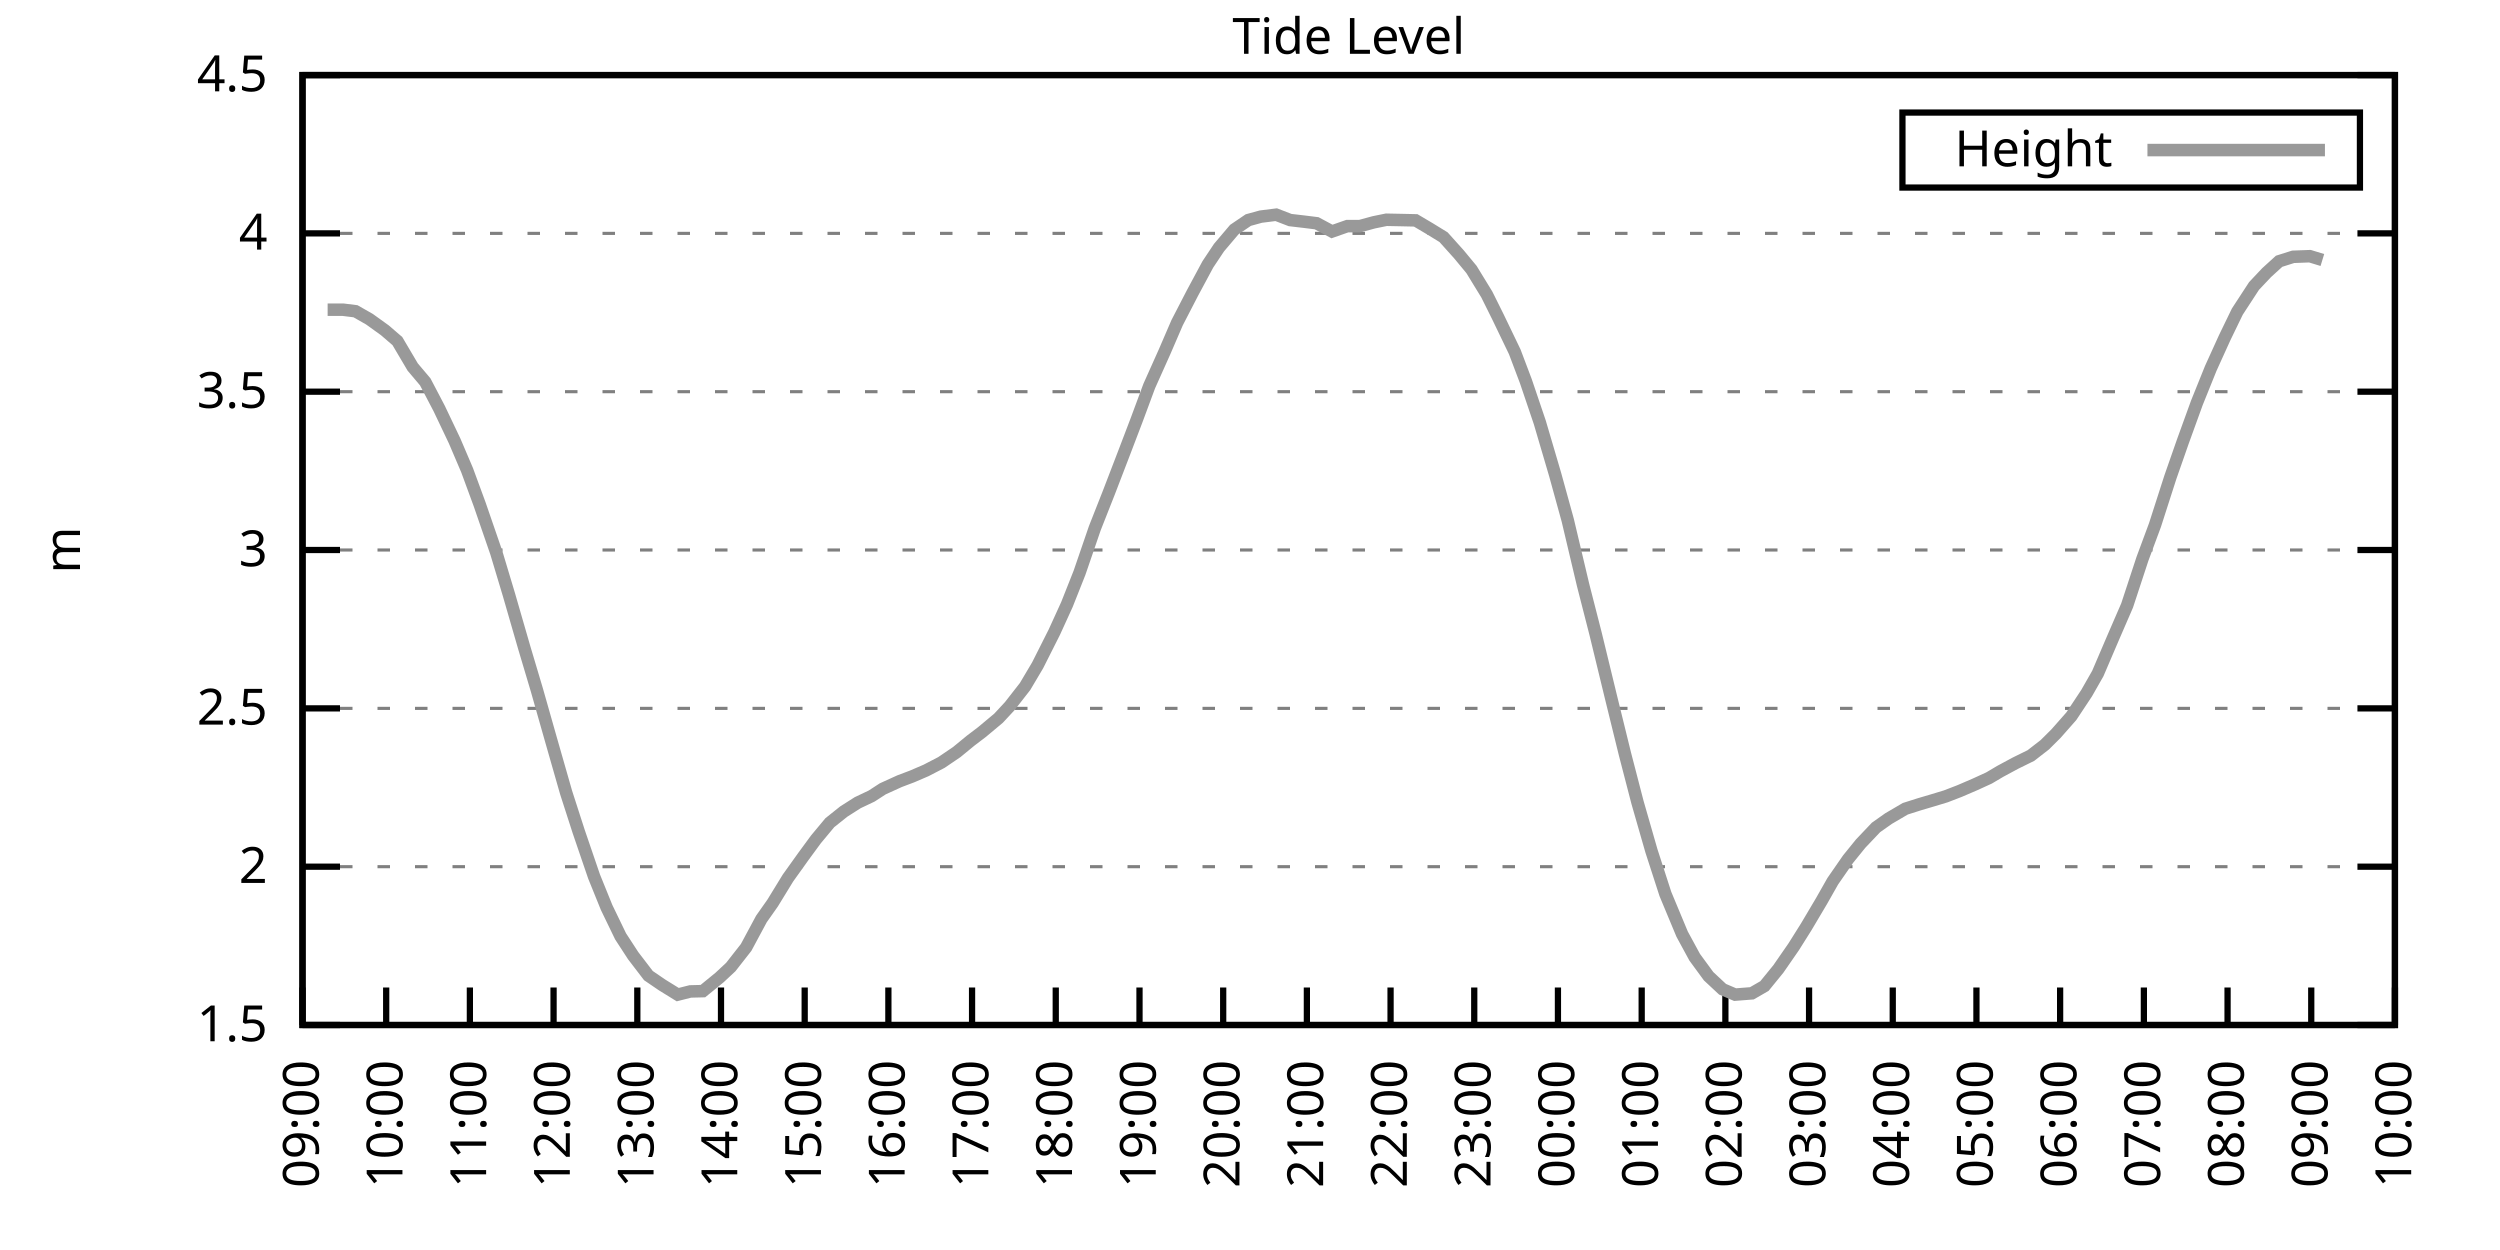
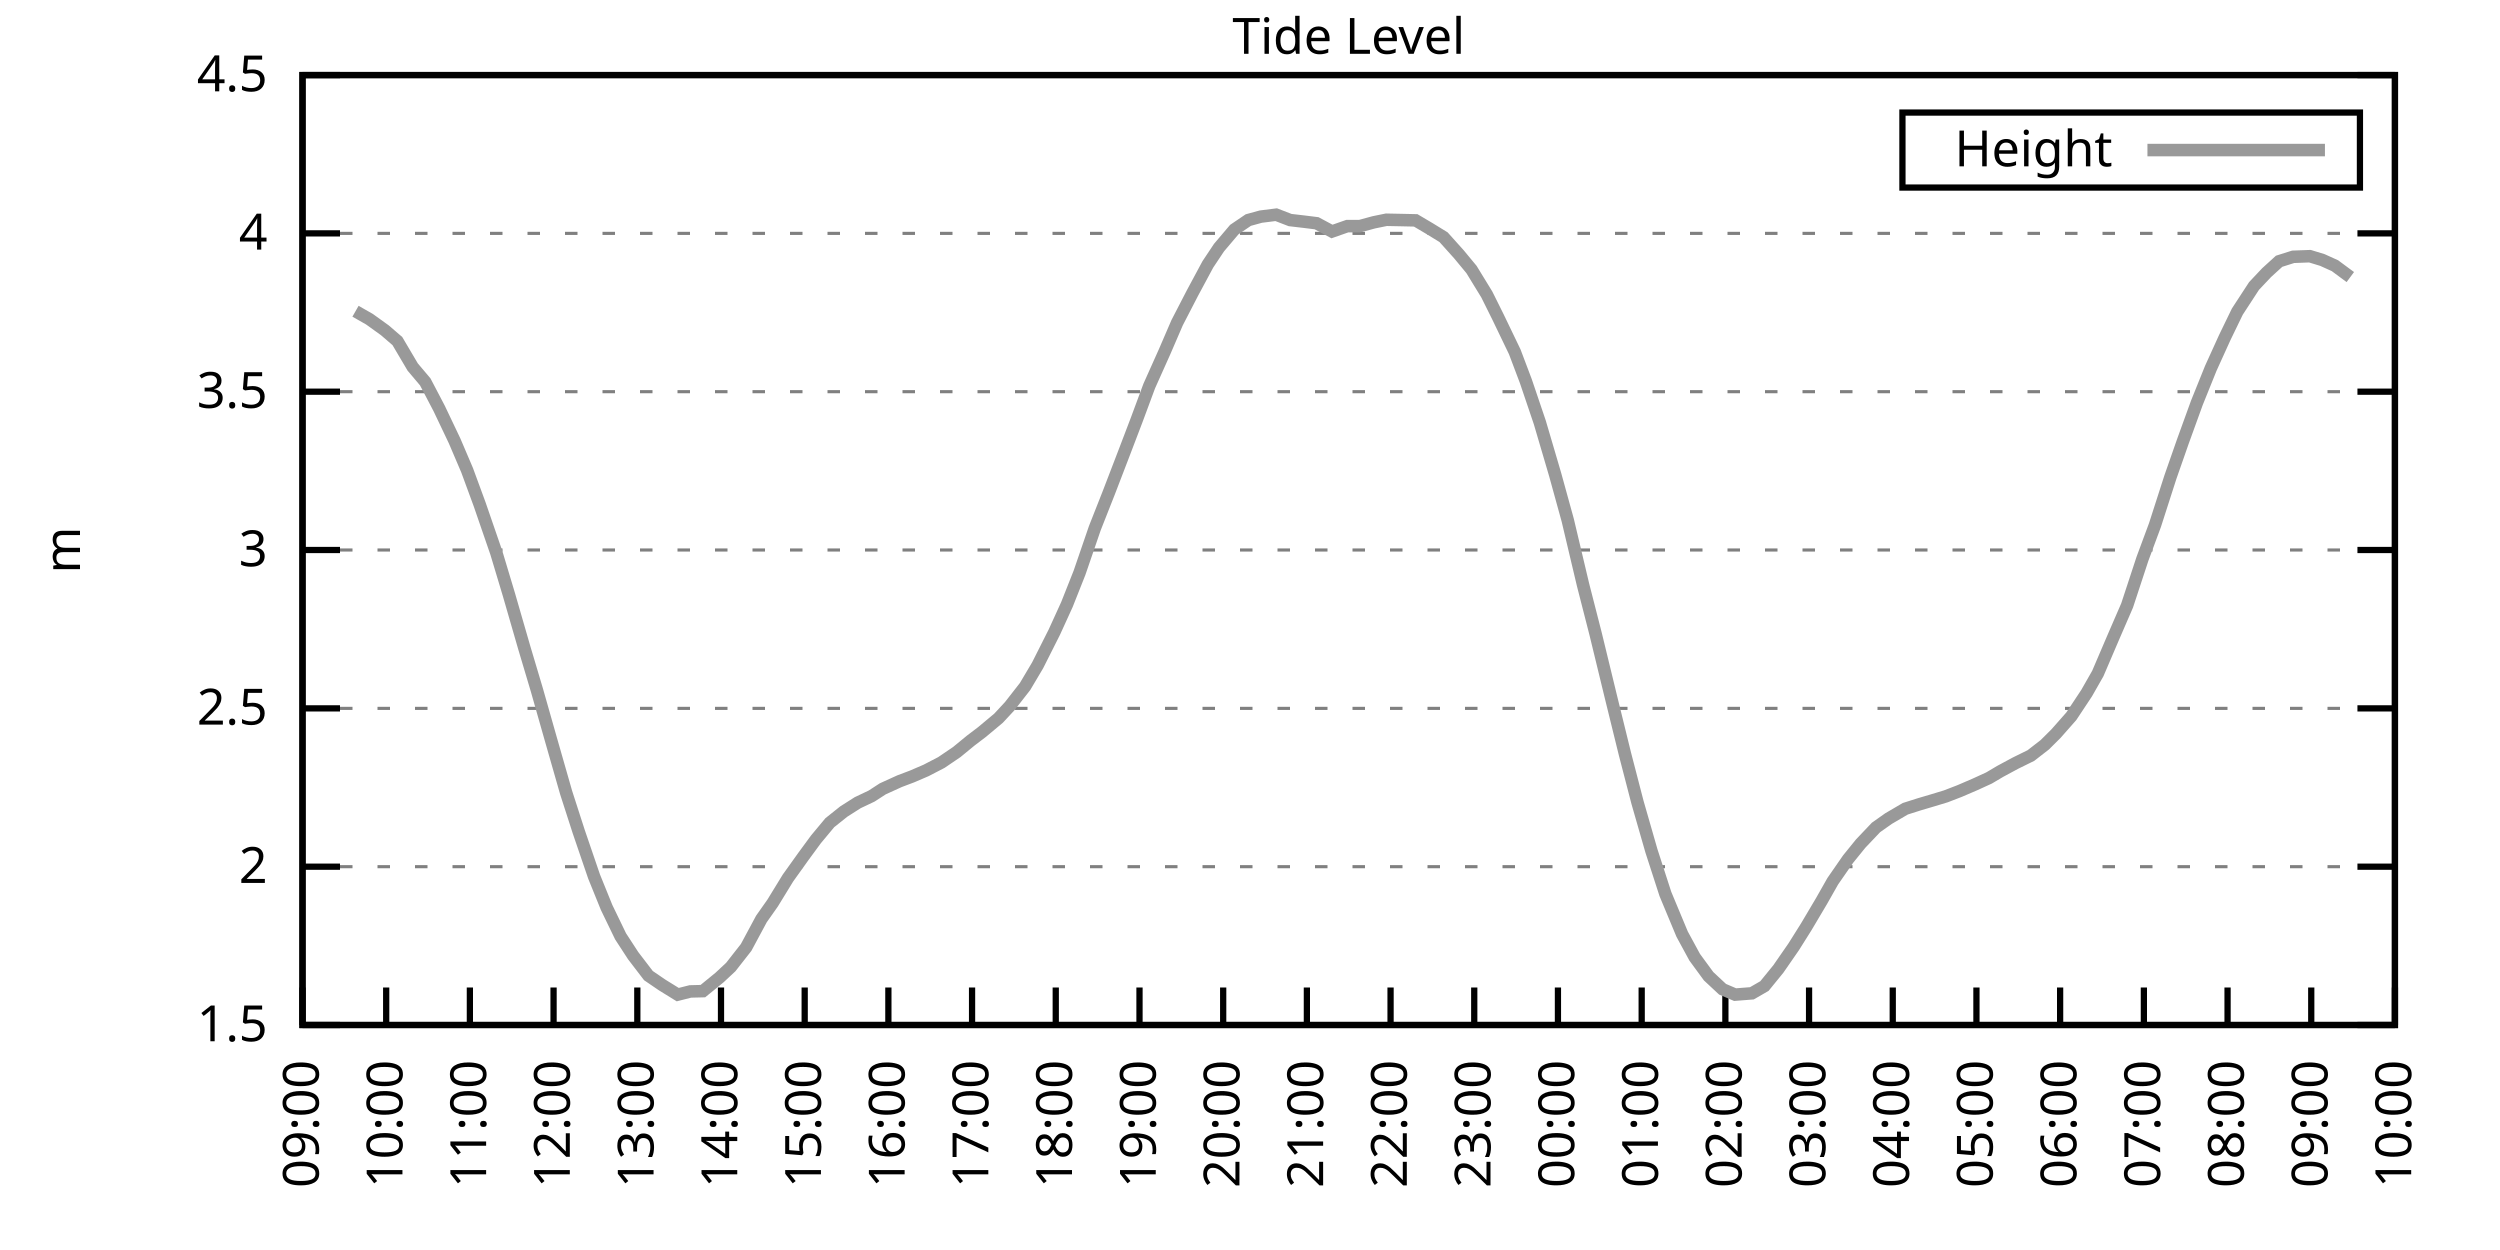
<svg xmlns="http://www.w3.org/2000/svg" xmlns:xlink="http://www.w3.org/1999/xlink" width="400" height="200" viewBox="0 0 400 200">
  <g id="gnuplot_canvas">
    <rect x="0" y="0" width="400" height="200" fill="none" />
    <defs>
      <circle id="gpDot" r="0.5" stroke-width="0.5" stroke="currentColor" />
      <path id="gpPt0" stroke-width="0.333" stroke="currentColor" d="M-1,0 h2 M0,-1 v2" />
      <path id="gpPt1" stroke-width="0.333" stroke="currentColor" d="M-1,-1 L1,1 M1,-1 L-1,1" />
      <path id="gpPt2" stroke-width="0.333" stroke="currentColor" d="M-1,0 L1,0 M0,-1 L0,1 M-1,-1 L1,1 M-1,1 L1,-1" />
      <rect id="gpPt3" stroke-width="0.333" stroke="currentColor" x="-1" y="-1" width="2" height="2" />
      <rect id="gpPt4" stroke-width="0.333" stroke="currentColor" fill="currentColor" x="-1" y="-1" width="2" height="2" />
      <circle id="gpPt5" stroke-width="0.333" stroke="currentColor" cx="0" cy="0" r="1" />
      <use xlink:href="#gpPt5" id="gpPt6" fill="currentColor" stroke="none" />
      <path id="gpPt7" stroke-width="0.333" stroke="currentColor" d="M0,-1.33 L-1.33,0.67 L1.33,0.67 z" />
      <use xlink:href="#gpPt7" id="gpPt8" fill="currentColor" stroke="none" />
      <use xlink:href="#gpPt7" id="gpPt9" stroke="currentColor" transform="rotate(180)" />
      <use xlink:href="#gpPt9" id="gpPt10" fill="currentColor" stroke="none" />
      <use xlink:href="#gpPt3" id="gpPt11" stroke="currentColor" transform="rotate(45)" />
      <use xlink:href="#gpPt11" id="gpPt12" fill="currentColor" stroke="none" />
      <path id="gpPt13" stroke-width="0.333" stroke="currentColor" d="M0,1.330 L1.265,0.411 L0.782,-1.067 L-0.782,-1.076 L-1.265,0.411 z" />
      <use xlink:href="#gpPt13" id="gpPt14" fill="currentColor" stroke="none" />
      <filter id="textbox" filterUnits="objectBoundingBox" x="0" y="0" height="1" width="1">
        <feFlood flood-color="white" flood-opacity="1" result="bgnd" />
        <feComposite in="SourceGraphic" in2="bgnd" operator="atop" />
      </filter>
      <filter id="greybox" filterUnits="objectBoundingBox" x="0" y="0" height="1" width="1">
        <feFlood flood-color="lightgrey" flood-opacity="1" result="grey" />
        <feComposite in="SourceGraphic" in2="grey" operator="atop" />
      </filter>
    </defs>
    <g fill="none" color="white" stroke="currentColor" stroke-width="1.00" stroke-linecap="butt" stroke-linejoin="miter">
</g>
    <g fill="none" color="black" stroke="currentColor" stroke-width="1.00" stroke-linecap="butt" stroke-linejoin="miter">
      <g stroke="none" shape-rendering="crispEdges">
        <polygon fill="rgb(255, 255, 255)" points="48.40,164.00 383.18,164.00 383.18,12.02 48.40,12.02 " />
      </g>
    </g>
    <g fill="none" color="black" stroke="currentColor" stroke-width="1.00" stroke-linecap="butt" stroke-linejoin="miter">
</g>
    <g fill="none" color="black" stroke="black" stroke-width="0.50" stroke-linecap="butt" stroke-linejoin="miter">
</g>
    <g fill="none" color="gray" stroke="currentColor" stroke-width="0.50" stroke-linecap="butt" stroke-linejoin="miter">
      <path stroke="gray" stroke-dasharray="2,4" class="gridline" d="M48.40,164.00 L383.19,164.00  " />
    </g>
    <g fill="none" color="gray" stroke="gray" stroke-width="1.00" stroke-linecap="butt" stroke-linejoin="miter">
</g>
    <g fill="none" color="black" stroke="currentColor" stroke-width="1.00" stroke-linecap="butt" stroke-linejoin="miter">
      <path stroke="black" d="M48.40,164.00 L54.40,164.00 M383.19,164.00 L377.19,164.00  " />
      <g transform="translate(42.80,166.60)" stroke="none" fill="black" font-family="Sans" font-size="8.00" text-anchor="end">
        <text>
          <tspan font-family="Sans"> 1.5</tspan>
        </text>
      </g>
    </g>
    <g fill="none" color="black" stroke="currentColor" stroke-width="1.00" stroke-linecap="butt" stroke-linejoin="miter">
</g>
    <g fill="none" color="black" stroke="black" stroke-width="0.50" stroke-linecap="butt" stroke-linejoin="miter">
</g>
    <g fill="none" color="gray" stroke="currentColor" stroke-width="0.50" stroke-linecap="butt" stroke-linejoin="miter">
      <path stroke="gray" stroke-dasharray="2,4" class="gridline" d="M48.40,138.67 L383.19,138.67  " />
    </g>
    <g fill="none" color="gray" stroke="gray" stroke-width="1.00" stroke-linecap="butt" stroke-linejoin="miter">
</g>
    <g fill="none" color="black" stroke="currentColor" stroke-width="1.00" stroke-linecap="butt" stroke-linejoin="miter">
      <path stroke="black" d="M48.40,138.67 L54.40,138.67 M383.19,138.67 L377.19,138.67  " />
      <g transform="translate(42.80,141.27)" stroke="none" fill="black" font-family="Sans" font-size="8.00" text-anchor="end">
        <text>
          <tspan font-family="Sans"> 2</tspan>
        </text>
      </g>
    </g>
    <g fill="none" color="black" stroke="currentColor" stroke-width="1.00" stroke-linecap="butt" stroke-linejoin="miter">
</g>
    <g fill="none" color="black" stroke="black" stroke-width="0.50" stroke-linecap="butt" stroke-linejoin="miter">
</g>
    <g fill="none" color="gray" stroke="currentColor" stroke-width="0.50" stroke-linecap="butt" stroke-linejoin="miter">
      <path stroke="gray" stroke-dasharray="2,4" class="gridline" d="M48.40,113.34 L383.19,113.34  " />
    </g>
    <g fill="none" color="gray" stroke="gray" stroke-width="1.00" stroke-linecap="butt" stroke-linejoin="miter">
</g>
    <g fill="none" color="black" stroke="currentColor" stroke-width="1.00" stroke-linecap="butt" stroke-linejoin="miter">
      <path stroke="black" d="M48.40,113.34 L54.40,113.34 M383.19,113.34 L377.19,113.34  " />
      <g transform="translate(42.80,115.94)" stroke="none" fill="black" font-family="Sans" font-size="8.00" text-anchor="end">
        <text>
          <tspan font-family="Sans"> 2.5</tspan>
        </text>
      </g>
    </g>
    <g fill="none" color="black" stroke="currentColor" stroke-width="1.00" stroke-linecap="butt" stroke-linejoin="miter">
</g>
    <g fill="none" color="black" stroke="black" stroke-width="0.50" stroke-linecap="butt" stroke-linejoin="miter">
</g>
    <g fill="none" color="gray" stroke="currentColor" stroke-width="0.50" stroke-linecap="butt" stroke-linejoin="miter">
      <path stroke="gray" stroke-dasharray="2,4" class="gridline" d="M48.40,88.00 L383.19,88.00  " />
    </g>
    <g fill="none" color="gray" stroke="gray" stroke-width="1.00" stroke-linecap="butt" stroke-linejoin="miter">
</g>
    <g fill="none" color="black" stroke="currentColor" stroke-width="1.00" stroke-linecap="butt" stroke-linejoin="miter">
      <path stroke="black" d="M48.40,88.00 L54.40,88.00 M383.19,88.00 L377.19,88.00  " />
      <g transform="translate(42.80,90.60)" stroke="none" fill="black" font-family="Sans" font-size="8.00" text-anchor="end">
        <text>
          <tspan font-family="Sans"> 3</tspan>
        </text>
      </g>
    </g>
    <g fill="none" color="black" stroke="currentColor" stroke-width="1.00" stroke-linecap="butt" stroke-linejoin="miter">
</g>
    <g fill="none" color="black" stroke="black" stroke-width="0.50" stroke-linecap="butt" stroke-linejoin="miter">
</g>
    <g fill="none" color="gray" stroke="currentColor" stroke-width="0.50" stroke-linecap="butt" stroke-linejoin="miter">
      <path stroke="gray" stroke-dasharray="2,4" class="gridline" d="M48.40,62.67 L383.19,62.67  " />
    </g>
    <g fill="none" color="gray" stroke="gray" stroke-width="1.00" stroke-linecap="butt" stroke-linejoin="miter">
</g>
    <g fill="none" color="black" stroke="currentColor" stroke-width="1.00" stroke-linecap="butt" stroke-linejoin="miter">
      <path stroke="black" d="M48.40,62.67 L54.40,62.67 M383.19,62.67 L377.19,62.67  " />
      <g transform="translate(42.80,65.27)" stroke="none" fill="black" font-family="Sans" font-size="8.00" text-anchor="end">
        <text>
          <tspan font-family="Sans"> 3.5</tspan>
        </text>
      </g>
    </g>
    <g fill="none" color="black" stroke="currentColor" stroke-width="1.00" stroke-linecap="butt" stroke-linejoin="miter">
</g>
    <g fill="none" color="black" stroke="black" stroke-width="0.50" stroke-linecap="butt" stroke-linejoin="miter">
</g>
    <g fill="none" color="gray" stroke="currentColor" stroke-width="0.50" stroke-linecap="butt" stroke-linejoin="miter">
      <path stroke="gray" stroke-dasharray="2,4" class="gridline" d="M48.40,37.34 L383.19,37.34  " />
    </g>
    <g fill="none" color="gray" stroke="gray" stroke-width="1.00" stroke-linecap="butt" stroke-linejoin="miter">
</g>
    <g fill="none" color="black" stroke="currentColor" stroke-width="1.00" stroke-linecap="butt" stroke-linejoin="miter">
      <path stroke="black" d="M48.40,37.34 L54.40,37.34 M383.19,37.34 L377.19,37.34  " />
      <g transform="translate(42.80,39.94)" stroke="none" fill="black" font-family="Sans" font-size="8.00" text-anchor="end">
        <text>
          <tspan font-family="Sans"> 4</tspan>
        </text>
      </g>
    </g>
    <g fill="none" color="black" stroke="currentColor" stroke-width="1.00" stroke-linecap="butt" stroke-linejoin="miter">
</g>
    <g fill="none" color="black" stroke="black" stroke-width="0.50" stroke-linecap="butt" stroke-linejoin="miter">
</g>
    <g fill="none" color="gray" stroke="currentColor" stroke-width="0.50" stroke-linecap="butt" stroke-linejoin="miter">
      <path stroke="gray" stroke-dasharray="2,4" class="gridline" d="M48.40,12.01 L383.19,12.01  " />
    </g>
    <g fill="none" color="gray" stroke="gray" stroke-width="1.00" stroke-linecap="butt" stroke-linejoin="miter">
</g>
    <g fill="none" color="black" stroke="currentColor" stroke-width="1.00" stroke-linecap="butt" stroke-linejoin="miter">
      <path stroke="black" d="M48.40,12.01 L54.40,12.01 M383.19,12.01 L377.19,12.01  " />
      <g transform="translate(42.80,14.61)" stroke="none" fill="black" font-family="Sans" font-size="8.00" text-anchor="end">
        <text>
          <tspan font-family="Sans"> 4.5</tspan>
        </text>
      </g>
    </g>
    <g fill="none" color="black" stroke="currentColor" stroke-width="1.00" stroke-linecap="butt" stroke-linejoin="miter">
      <path stroke="black" d="M48.40,164.00 L48.40,158.00  " />
      <g transform="translate(51.00,169.60) rotate(270.00)" stroke="none" fill="black" font-family="Sans" font-size="8.00" text-anchor="end">
        <text>
          <tspan font-family="Sans">09:00</tspan>
        </text>
      </g>
    </g>
    <g fill="none" color="black" stroke="currentColor" stroke-width="1.00" stroke-linecap="butt" stroke-linejoin="miter">
      <path stroke="black" d="M61.79,164.00 L61.79,158.00  " />
      <g transform="translate(64.39,169.60) rotate(270.00)" stroke="none" fill="black" font-family="Sans" font-size="8.00" text-anchor="end">
        <text>
          <tspan font-family="Sans">10:00</tspan>
        </text>
      </g>
    </g>
    <g fill="none" color="black" stroke="currentColor" stroke-width="1.00" stroke-linecap="butt" stroke-linejoin="miter">
      <path stroke="black" d="M75.18,164.00 L75.18,158.00  " />
      <g transform="translate(77.78,169.60) rotate(270.00)" stroke="none" fill="black" font-family="Sans" font-size="8.00" text-anchor="end">
        <text>
          <tspan font-family="Sans">11:00</tspan>
        </text>
      </g>
    </g>
    <g fill="none" color="black" stroke="currentColor" stroke-width="1.00" stroke-linecap="butt" stroke-linejoin="miter">
      <path stroke="black" d="M88.57,164.00 L88.57,158.00  " />
      <g transform="translate(91.17,169.60) rotate(270.00)" stroke="none" fill="black" font-family="Sans" font-size="8.00" text-anchor="end">
        <text>
          <tspan font-family="Sans">12:00</tspan>
        </text>
      </g>
    </g>
    <g fill="none" color="black" stroke="currentColor" stroke-width="1.00" stroke-linecap="butt" stroke-linejoin="miter">
      <path stroke="black" d="M101.97,164.00 L101.97,158.00  " />
      <g transform="translate(104.57,169.60) rotate(270.00)" stroke="none" fill="black" font-family="Sans" font-size="8.00" text-anchor="end">
        <text>
          <tspan font-family="Sans">13:00</tspan>
        </text>
      </g>
    </g>
    <g fill="none" color="black" stroke="currentColor" stroke-width="1.00" stroke-linecap="butt" stroke-linejoin="miter">
      <path stroke="black" d="M115.36,164.00 L115.36,158.00  " />
      <g transform="translate(117.96,169.60) rotate(270.00)" stroke="none" fill="black" font-family="Sans" font-size="8.00" text-anchor="end">
        <text>
          <tspan font-family="Sans">14:00</tspan>
        </text>
      </g>
    </g>
    <g fill="none" color="black" stroke="currentColor" stroke-width="1.00" stroke-linecap="butt" stroke-linejoin="miter">
      <path stroke="black" d="M128.75,164.00 L128.75,158.00  " />
      <g transform="translate(131.35,169.60) rotate(270.00)" stroke="none" fill="black" font-family="Sans" font-size="8.00" text-anchor="end">
        <text>
          <tspan font-family="Sans">15:00</tspan>
        </text>
      </g>
    </g>
    <g fill="none" color="black" stroke="currentColor" stroke-width="1.00" stroke-linecap="butt" stroke-linejoin="miter">
      <path stroke="black" d="M142.14,164.00 L142.14,158.00  " />
      <g transform="translate(144.74,169.60) rotate(270.00)" stroke="none" fill="black" font-family="Sans" font-size="8.00" text-anchor="end">
        <text>
          <tspan font-family="Sans">16:00</tspan>
        </text>
      </g>
    </g>
    <g fill="none" color="black" stroke="currentColor" stroke-width="1.00" stroke-linecap="butt" stroke-linejoin="miter">
      <path stroke="black" d="M155.53,164.00 L155.53,158.00  " />
      <g transform="translate(158.13,169.60) rotate(270.00)" stroke="none" fill="black" font-family="Sans" font-size="8.00" text-anchor="end">
        <text>
          <tspan font-family="Sans">17:00</tspan>
        </text>
      </g>
    </g>
    <g fill="none" color="black" stroke="currentColor" stroke-width="1.00" stroke-linecap="butt" stroke-linejoin="miter">
      <path stroke="black" d="M168.92,164.00 L168.92,158.00  " />
      <g transform="translate(171.52,169.60) rotate(270.00)" stroke="none" fill="black" font-family="Sans" font-size="8.00" text-anchor="end">
        <text>
          <tspan font-family="Sans">18:00</tspan>
        </text>
      </g>
    </g>
    <g fill="none" color="black" stroke="currentColor" stroke-width="1.00" stroke-linecap="butt" stroke-linejoin="miter">
      <path stroke="black" d="M182.32,164.00 L182.32,158.00  " />
      <g transform="translate(184.92,169.60) rotate(270.00)" stroke="none" fill="black" font-family="Sans" font-size="8.00" text-anchor="end">
        <text>
          <tspan font-family="Sans">19:00</tspan>
        </text>
      </g>
    </g>
    <g fill="none" color="black" stroke="currentColor" stroke-width="1.00" stroke-linecap="butt" stroke-linejoin="miter">
      <path stroke="black" d="M195.71,164.00 L195.71,158.00  " />
      <g transform="translate(198.31,169.60) rotate(270.00)" stroke="none" fill="black" font-family="Sans" font-size="8.00" text-anchor="end">
        <text>
          <tspan font-family="Sans">20:00</tspan>
        </text>
      </g>
    </g>
    <g fill="none" color="black" stroke="currentColor" stroke-width="1.00" stroke-linecap="butt" stroke-linejoin="miter">
      <path stroke="black" d="M209.10,164.00 L209.10,158.00  " />
      <g transform="translate(211.70,169.60) rotate(270.00)" stroke="none" fill="black" font-family="Sans" font-size="8.00" text-anchor="end">
        <text>
          <tspan font-family="Sans">21:00</tspan>
        </text>
      </g>
    </g>
    <g fill="none" color="black" stroke="currentColor" stroke-width="1.00" stroke-linecap="butt" stroke-linejoin="miter">
      <path stroke="black" d="M222.49,164.00 L222.49,158.00  " />
      <g transform="translate(225.09,169.60) rotate(270.00)" stroke="none" fill="black" font-family="Sans" font-size="8.00" text-anchor="end">
        <text>
          <tspan font-family="Sans">22:00</tspan>
        </text>
      </g>
    </g>
    <g fill="none" color="black" stroke="currentColor" stroke-width="1.00" stroke-linecap="butt" stroke-linejoin="miter">
      <path stroke="black" d="M235.88,164.00 L235.88,158.00  " />
      <g transform="translate(238.48,169.60) rotate(270.00)" stroke="none" fill="black" font-family="Sans" font-size="8.00" text-anchor="end">
        <text>
          <tspan font-family="Sans">23:00</tspan>
        </text>
      </g>
    </g>
    <g fill="none" color="black" stroke="currentColor" stroke-width="1.00" stroke-linecap="butt" stroke-linejoin="miter">
      <path stroke="black" d="M249.27,164.00 L249.27,158.00  " />
      <g transform="translate(251.87,169.60) rotate(270.00)" stroke="none" fill="black" font-family="Sans" font-size="8.00" text-anchor="end">
        <text>
          <tspan font-family="Sans">00:00</tspan>
        </text>
      </g>
    </g>
    <g fill="none" color="black" stroke="currentColor" stroke-width="1.00" stroke-linecap="butt" stroke-linejoin="miter">
      <path stroke="black" d="M262.67,164.00 L262.67,158.00  " />
      <g transform="translate(265.27,169.60) rotate(270.00)" stroke="none" fill="black" font-family="Sans" font-size="8.00" text-anchor="end">
        <text>
          <tspan font-family="Sans">01:00</tspan>
        </text>
      </g>
    </g>
    <g fill="none" color="black" stroke="currentColor" stroke-width="1.00" stroke-linecap="butt" stroke-linejoin="miter">
      <path stroke="black" d="M276.06,164.00 L276.06,158.00  " />
      <g transform="translate(278.66,169.60) rotate(270.00)" stroke="none" fill="black" font-family="Sans" font-size="8.00" text-anchor="end">
        <text>
          <tspan font-family="Sans">02:00</tspan>
        </text>
      </g>
    </g>
    <g fill="none" color="black" stroke="currentColor" stroke-width="1.00" stroke-linecap="butt" stroke-linejoin="miter">
      <path stroke="black" d="M289.45,164.00 L289.45,158.00  " />
      <g transform="translate(292.05,169.60) rotate(270.00)" stroke="none" fill="black" font-family="Sans" font-size="8.00" text-anchor="end">
        <text>
          <tspan font-family="Sans">03:00</tspan>
        </text>
      </g>
    </g>
    <g fill="none" color="black" stroke="currentColor" stroke-width="1.00" stroke-linecap="butt" stroke-linejoin="miter">
      <path stroke="black" d="M302.84,164.00 L302.84,158.00  " />
      <g transform="translate(305.44,169.60) rotate(270.00)" stroke="none" fill="black" font-family="Sans" font-size="8.00" text-anchor="end">
        <text>
          <tspan font-family="Sans">04:00</tspan>
        </text>
      </g>
    </g>
    <g fill="none" color="black" stroke="currentColor" stroke-width="1.00" stroke-linecap="butt" stroke-linejoin="miter">
      <path stroke="black" d="M316.23,164.00 L316.23,158.00  " />
      <g transform="translate(318.83,169.60) rotate(270.00)" stroke="none" fill="black" font-family="Sans" font-size="8.00" text-anchor="end">
        <text>
          <tspan font-family="Sans">05:00</tspan>
        </text>
      </g>
    </g>
    <g fill="none" color="black" stroke="currentColor" stroke-width="1.00" stroke-linecap="butt" stroke-linejoin="miter">
      <path stroke="black" d="M329.62,164.00 L329.62,158.00  " />
      <g transform="translate(332.22,169.60) rotate(270.00)" stroke="none" fill="black" font-family="Sans" font-size="8.00" text-anchor="end">
        <text>
          <tspan font-family="Sans">06:00</tspan>
        </text>
      </g>
    </g>
    <g fill="none" color="black" stroke="currentColor" stroke-width="1.00" stroke-linecap="butt" stroke-linejoin="miter">
      <path stroke="black" d="M343.02,164.00 L343.02,158.00  " />
      <g transform="translate(345.62,169.60) rotate(270.00)" stroke="none" fill="black" font-family="Sans" font-size="8.00" text-anchor="end">
        <text>
          <tspan font-family="Sans">07:00</tspan>
        </text>
      </g>
    </g>
    <g fill="none" color="black" stroke="currentColor" stroke-width="1.00" stroke-linecap="butt" stroke-linejoin="miter">
      <path stroke="black" d="M356.41,164.00 L356.41,158.00  " />
      <g transform="translate(359.01,169.60) rotate(270.00)" stroke="none" fill="black" font-family="Sans" font-size="8.00" text-anchor="end">
        <text>
          <tspan font-family="Sans">08:00</tspan>
        </text>
      </g>
    </g>
    <g fill="none" color="black" stroke="currentColor" stroke-width="1.00" stroke-linecap="butt" stroke-linejoin="miter">
      <path stroke="black" d="M369.80,164.00 L369.80,158.00  " />
      <g transform="translate(372.40,169.60) rotate(270.00)" stroke="none" fill="black" font-family="Sans" font-size="8.00" text-anchor="end">
        <text>
          <tspan font-family="Sans">09:00</tspan>
        </text>
      </g>
    </g>
    <g fill="none" color="black" stroke="currentColor" stroke-width="1.00" stroke-linecap="butt" stroke-linejoin="miter">
      <path stroke="black" d="M383.19,164.00 L383.19,158.00  " />
      <g transform="translate(385.79,169.60) rotate(270.00)" stroke="none" fill="black" font-family="Sans" font-size="8.00" text-anchor="end">
        <text>
          <tspan font-family="Sans">10:00</tspan>
        </text>
      </g>
    </g>
    <g fill="none" color="black" stroke="currentColor" stroke-width="1.00" stroke-linecap="butt" stroke-linejoin="miter">
</g>
    <g fill="none" color="black" stroke="currentColor" stroke-width="1.00" stroke-linecap="butt" stroke-linejoin="miter">
      <path stroke="black" d="M48.40,12.01 L48.40,164.00 L383.19,164.00 L383.19,12.01 L48.40,12.01 Z  " />
    </g>
    <g fill="none" color="black" stroke="currentColor" stroke-width="1.00" stroke-linecap="butt" stroke-linejoin="miter">
</g>
    <g fill="none" color="black" stroke="currentColor" stroke-width="1.00" stroke-linecap="butt" stroke-linejoin="miter">
      <path stroke="black" d="M304.39,30.01 L304.39,18.01 L377.59,18.01 L377.59,30.01 L304.39,30.01 Z  " />
    </g>
    <g id="Tide_level_plot_1">
      <g fill="none" color="white" stroke="black" stroke-width="2.00" stroke-linecap="butt" stroke-linejoin="miter">
</g>
      <g fill="none" color="black" stroke="currentColor" stroke-width="2.00" stroke-linecap="butt" stroke-linejoin="miter">
        <g transform="translate(337.99,26.61)" stroke="none" fill="black" font-family="Sans" font-size="8.00" text-anchor="end">
          <text>
            <tspan font-family="Sans">Height</tspan>
          </text>
        </g>
      </g>
      <g fill="none" color="black" stroke="currentColor" stroke-width="2.00" stroke-linecap="butt" stroke-linejoin="miter">
-         <path stroke="rgb(153, 153, 153)" d="M343.59,24.01 L371.99,24.01 M52.42,49.55 L54.87,49.55 L56.88,49.80 L59.11,51.07 L61.57,52.84 L63.58,54.57   L66.03,58.72 L68.04,61.10 L70.27,65.36 L72.73,70.53 L74.74,75.24 L76.75,80.71 L79.42,88.46 L81.43,95.15   L83.89,103.66 L85.90,110.40 L88.13,118.25 L90.58,126.81 L92.59,133.04 L95.05,140.24 L97.06,145.20 L99.29,149.81   L101.30,152.90 L103.75,156.10 L105.98,157.62 L108.44,159.14 L110.45,158.63 L112.46,158.58 L115.13,156.40 L116.92,154.73   L119.38,151.59 L121.83,147.03 L123.62,144.49 L126.07,140.49 L128.53,137.05 L130.54,134.31 L132.77,131.63 L135.00,129.85   L137.23,128.43 L139.46,127.37 L141.25,126.21 L143.93,124.99 L145.94,124.23 L148.17,123.27 L150.62,122.00 L153.08,120.33   L155.31,118.50 L157.10,117.14 L159.77,114.91 L161.56,112.98 L164.01,109.84 L166.02,106.45 L168.70,101.13 L170.71,96.72   L172.72,91.65 L175.17,84.51 L177.41,78.83 L179.86,72.45 L181.87,67.18 L183.88,61.76 L186.33,56.29 L188.34,51.63   L190.80,46.87 L193.25,42.31 L195.04,39.62 L197.49,36.73 L199.73,35.21 L201.73,34.66 L204.19,34.35 L206.42,35.21   L208.65,35.47 L210.66,35.72 L213.12,37.04 L215.57,36.18 L217.58,36.18 L219.81,35.57 L221.82,35.16 L224.28,35.21   L226.51,35.26 L228.74,36.58 L230.97,37.95 L233.43,40.69 L235.44,43.12 L237.89,47.12 L239.68,50.72 L242.36,56.29   L244.14,61.00 L246.37,67.59 L248.83,75.95 L250.84,83.24 L253.29,93.58 L255.30,101.43 L257.76,111.56 L259.99,120.63   L262.00,128.38 L264.23,136.14 L266.46,143.03 L269.14,149.46 L271.15,153.16 L273.38,156.20 L275.61,158.28 L277.62,159.14   L280.30,158.93 L282.31,157.77 L284.54,155.03 L286.99,151.49 L289.00,148.29 L291.46,144.14 L293.24,141.00 L295.70,137.45   L297.71,134.97 L300.16,132.39 L302.17,130.97 L304.85,129.40 L307.08,128.69 L309.31,128.03 L311.32,127.42 L313.55,126.56   L316.01,125.50 L318.24,124.48 L320.03,123.42 L322.48,122.10 L324.94,120.89 L327.17,119.16 L328.95,117.39 L331.41,114.60   L333.86,110.90 L335.65,107.76 L338.10,102.04 L340.34,96.87 L342.79,89.42 L344.80,84.00 L347.26,76.35 L349.26,70.63   L351.50,64.45 L353.73,58.92 L355.96,54.01 L357.97,49.86 L360.65,45.75 L362.66,43.62 L364.66,41.80 L366.90,41.09   L369.58,40.99 L371.58,41.60  " />
+         <path stroke="rgb(153, 153, 153)" d="M343.59,24.01 L371.99,24.01 M56.88,49.80 L59.11,51.07 L61.57,52.84 L63.58,54.57 L66.03,58.72 L68.04,61.10   L70.27,65.36 L72.73,70.53 L74.74,75.24 L76.75,80.71 L79.42,88.46 L81.43,95.15 L83.89,103.66 L85.90,110.40   L88.13,118.25 L90.58,126.81 L92.59,133.04 L95.05,140.24 L97.06,145.20 L99.29,149.81 L101.30,152.90 L103.75,156.10   L105.98,157.62 L108.44,159.14 L110.45,158.63 L112.46,158.58 L115.13,156.40 L116.92,154.73 L119.38,151.59 L121.83,147.03   L123.62,144.49 L126.07,140.49 L128.53,137.05 L130.54,134.31 L132.77,131.63 L135.00,129.85 L137.23,128.43 L139.46,127.37   L141.25,126.21 L143.93,124.99 L145.94,124.23 L148.17,123.27 L150.62,122.00 L153.08,120.33 L155.31,118.50 L157.10,117.14   L159.77,114.91 L161.56,112.98 L164.01,109.84 L166.02,106.45 L168.70,101.13 L170.71,96.72 L172.72,91.65 L175.17,84.51   L177.41,78.83 L179.86,72.45 L181.87,67.18 L183.88,61.76 L186.33,56.29 L188.34,51.63 L190.80,46.87 L193.25,42.31   L195.04,39.62 L197.49,36.73 L199.73,35.21 L201.73,34.66 L204.19,34.35 L206.42,35.21 L208.65,35.47 L210.66,35.72   L213.12,37.04 L215.57,36.18 L217.58,36.18 L219.81,35.57 L221.82,35.16 L224.28,35.21 L226.51,35.26 L228.74,36.58   L230.97,37.95 L233.43,40.69 L235.44,43.12 L237.89,47.12 L239.68,50.72 L242.36,56.29 L244.14,61.00 L246.37,67.59   L248.83,75.95 L250.84,83.24 L253.29,93.58 L255.30,101.43 L257.76,111.56 L259.99,120.63 L262.00,128.38 L264.23,136.14   L266.46,143.03 L269.14,149.46 L271.15,153.16 L273.38,156.20 L275.61,158.28 L277.62,159.14 L280.30,158.93 L282.31,157.77   L284.54,155.03 L286.99,151.49 L289.00,148.29 L291.46,144.14 L293.24,141.00 L295.70,137.45 L297.71,134.97 L300.16,132.39   L302.17,130.97 L304.85,129.40 L307.08,128.69 L309.31,128.03 L311.32,127.42 L313.55,126.56 L316.01,125.50 L318.24,124.48   L320.03,123.42 L322.48,122.10 L324.94,120.89 L327.17,119.16 L328.95,117.39 L331.41,114.60 L333.86,110.90 L335.65,107.76   L338.10,102.04 L340.34,96.87 L342.79,89.42 L344.80,84.00 L347.26,76.35 L349.26,70.63 L351.50,64.45 L353.73,58.92   L355.96,54.01 L357.97,49.86 L360.65,45.75 L362.66,43.62 L364.66,41.80 L366.90,41.09 L369.58,40.99 L371.58,41.60   L373.59,42.51 L376.05,44.33  " />
      </g>
    </g>
    <g fill="none" color="black" stroke="currentColor" stroke-width="2.00" stroke-linecap="butt" stroke-linejoin="miter">
</g>
    <g fill="none" color="black" stroke="black" stroke-width="1.00" stroke-linecap="butt" stroke-linejoin="miter">
</g>
    <g fill="none" color="black" stroke="currentColor" stroke-width="1.00" stroke-linecap="butt" stroke-linejoin="miter">
      <path stroke="black" d="M48.40,12.01 L48.40,164.00 L383.19,164.00 L383.19,12.01 L48.40,12.01 Z  " />
      <g transform="translate(12.80,88.01) rotate(270.00)" stroke="none" fill="black" font-family="Sans" font-size="8.00" text-anchor="middle">
        <text>
          <tspan font-family="Sans">m</tspan>
        </text>
      </g>
    </g>
    <g fill="none" color="black" stroke="currentColor" stroke-width="1.00" stroke-linecap="butt" stroke-linejoin="miter">
</g>
    <g fill="none" color="black" stroke="currentColor" stroke-width="1.00" stroke-linecap="butt" stroke-linejoin="miter">
      <g transform="translate(215.79,8.61)" stroke="none" fill="black" font-family="Sans" font-size="8.00" text-anchor="middle">
        <text>
          <tspan font-family="Sans">Tide Level</tspan>
        </text>
      </g>
    </g>
    <g fill="none" color="black" stroke="currentColor" stroke-width="1.00" stroke-linecap="butt" stroke-linejoin="miter">
</g>
  </g>
</svg>
